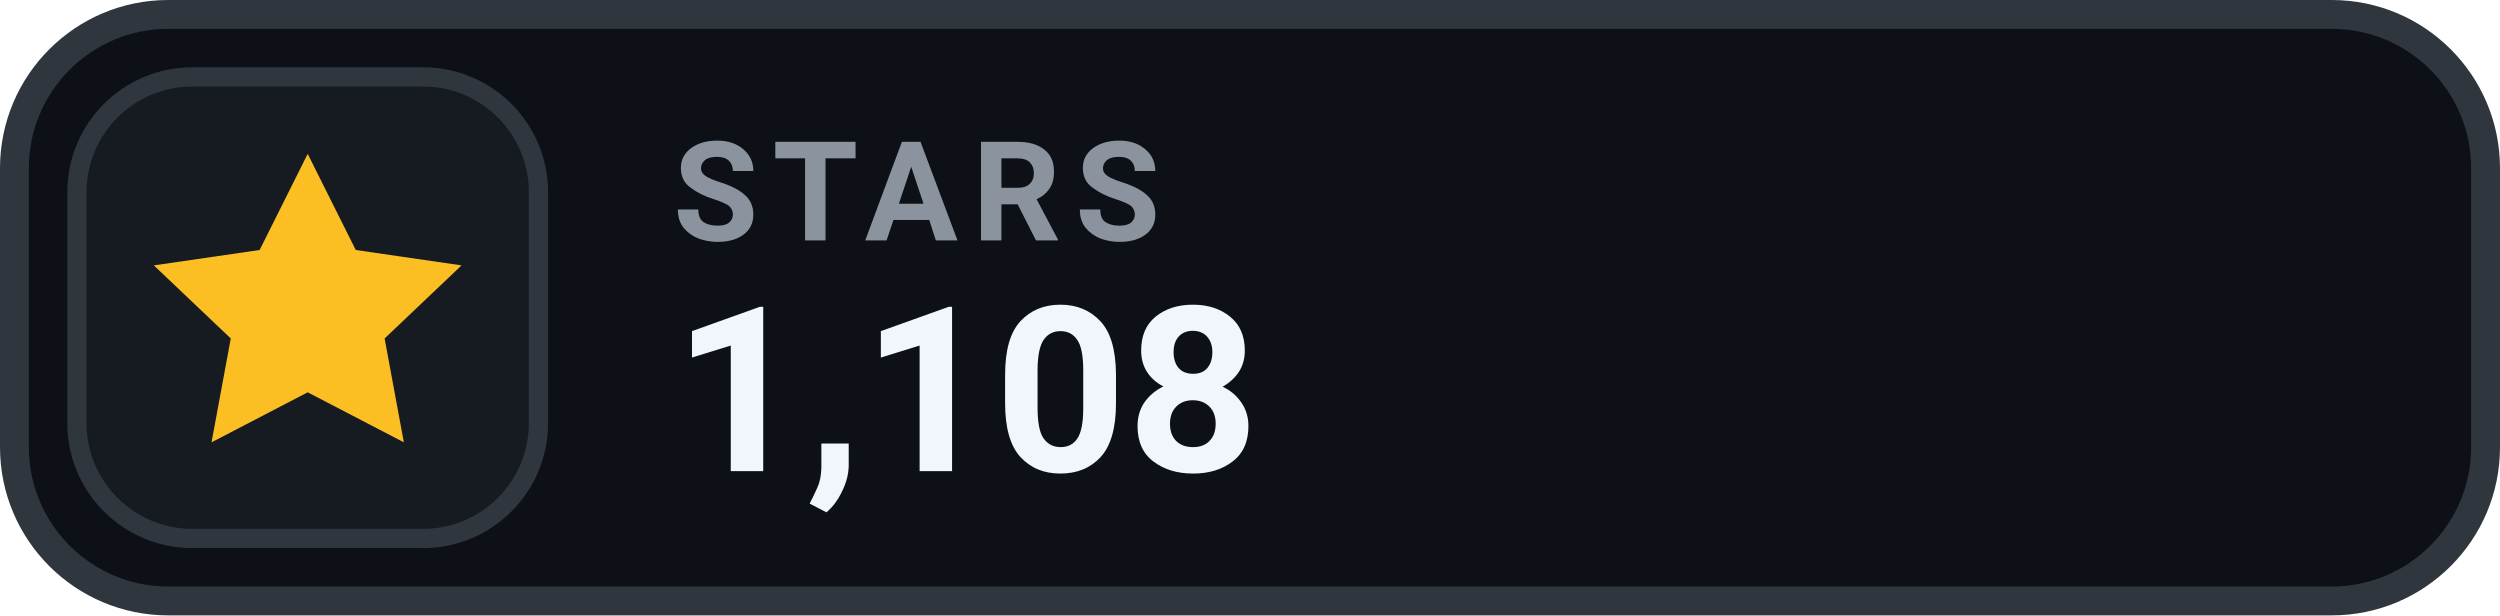
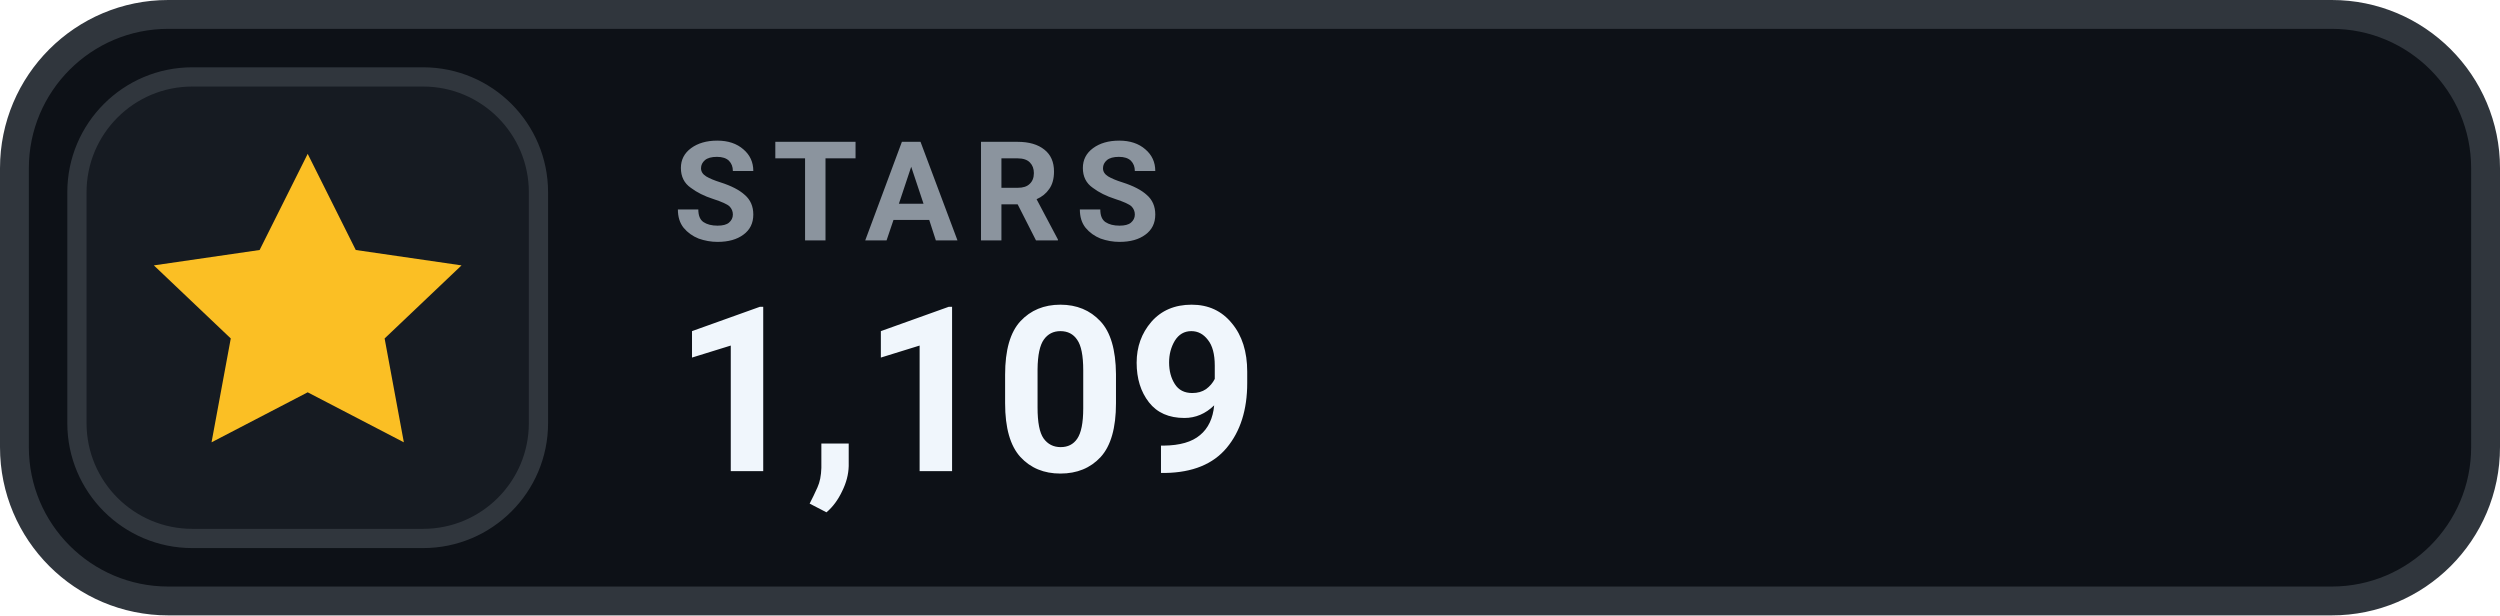
- <svg xmlns="http://www.w3.org/2000/svg" width="130" height="32" viewBox="0 0 130 32" role="img" aria-label="STARS 1,108">
+ <svg xmlns="http://www.w3.org/2000/svg" width="130" height="32" viewBox="0 0 130 32" role="img" aria-label="STARS 1,109">
  <rect x=".75" y=".75" width="128.5" height="30.5" rx="8" fill="#0D1117" stroke="#30363D" stroke-width="1.5" />
  <rect x="4" y="4" width="24" height="24" rx="6" fill="#161B22" stroke="#30363D" stroke-width="1" />
  <g transform="translate(16 16)" style="color:#FBBF24;">
    <path d="M0 -8 l2.5 5 5.5 .8 -4 3.8 1 5.4 -5 -2.6 -5 2.6 1 -5.4 -4 -3.8 5.5 -.8 Z" fill="currentColor" />
  </g>
  <text x="35" y="12.5" fill="#8B949E" font-family="-apple-system,BlinkMacSystemFont,'Segoe UI',Roboto,Helvetica,Arial,sans-serif" font-size="7.2" font-weight="700" letter-spacing=".75">STARS</text>
-   <text x="35" y="24.5" fill="#F0F6FC" font-family="-apple-system,BlinkMacSystemFont,'Segoe UI',Roboto,Helvetica,Arial,sans-serif" font-size="12" font-weight="700">1,108</text>
+   <text x="35" y="24.5" fill="#F0F6FC" font-family="-apple-system,BlinkMacSystemFont,'Segoe UI',Roboto,Helvetica,Arial,sans-serif" font-size="12" font-weight="700">1,109</text>
</svg>
